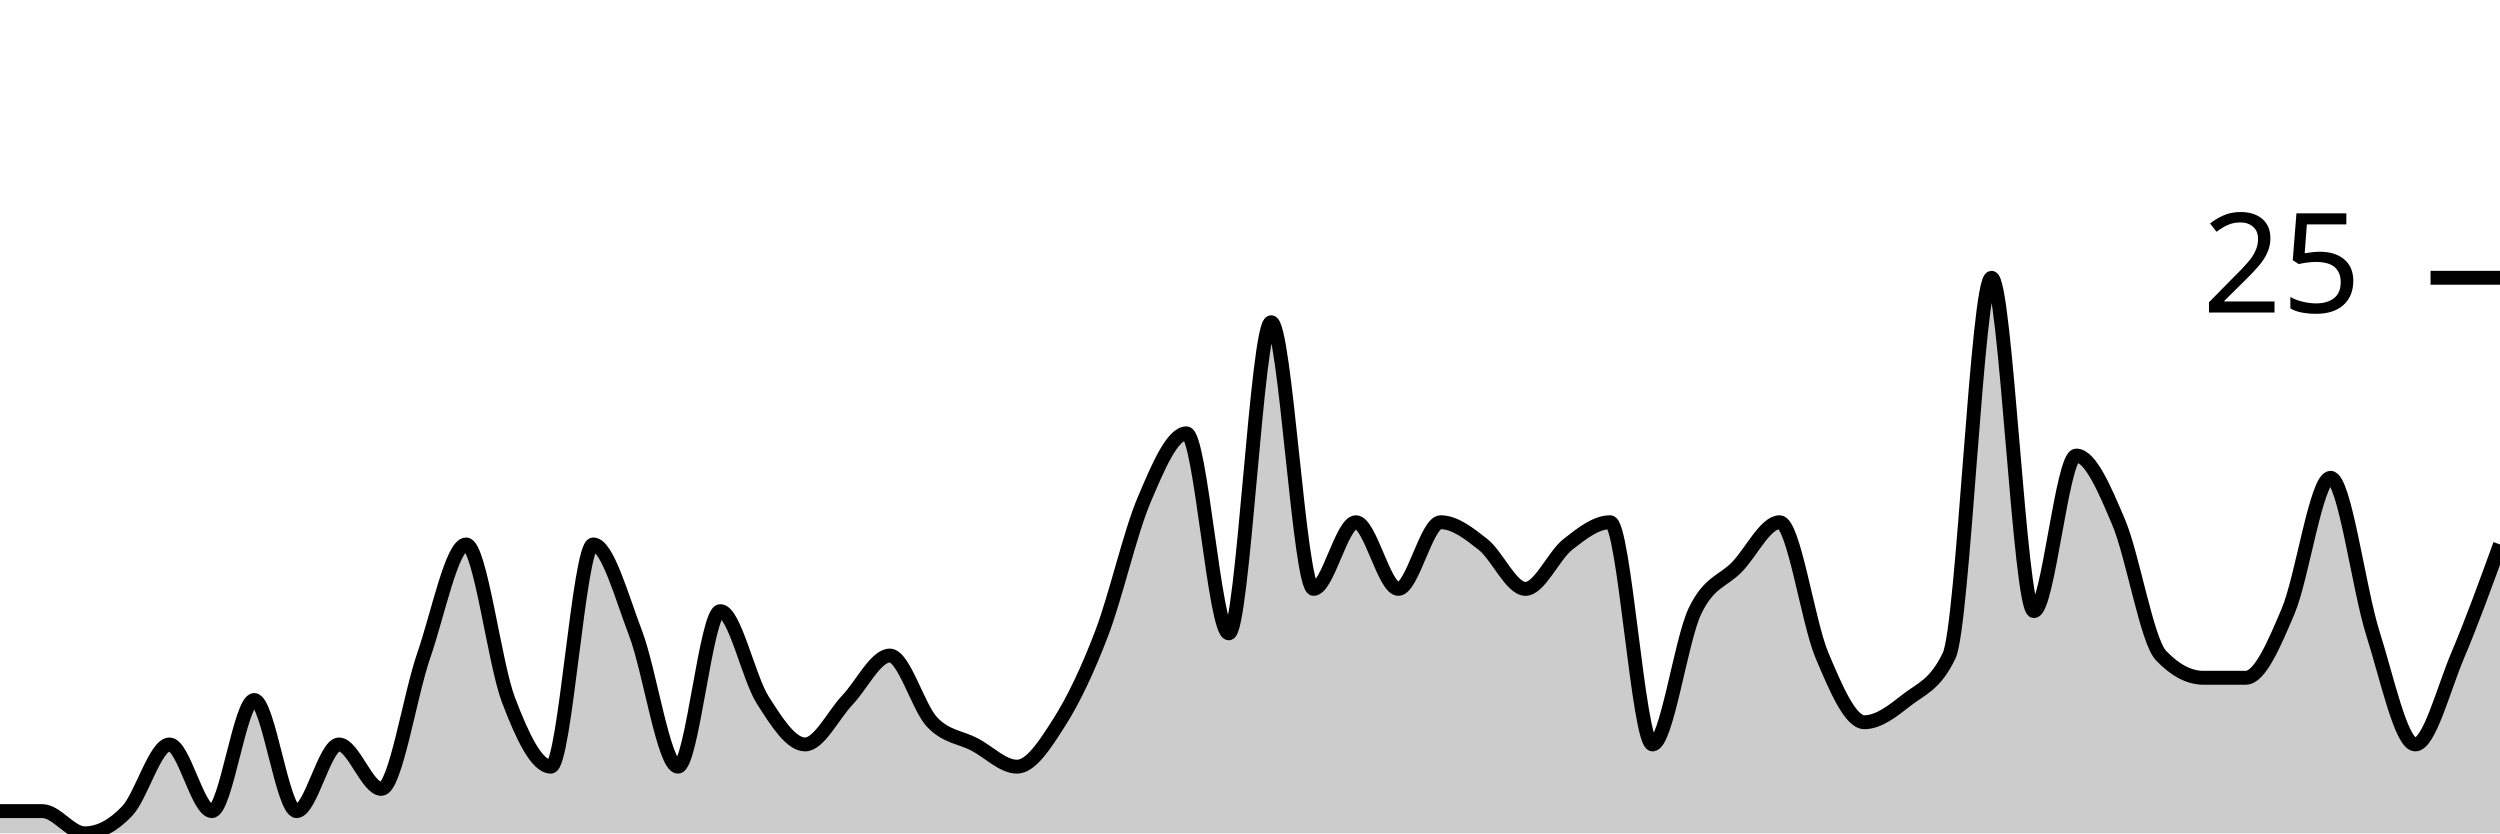
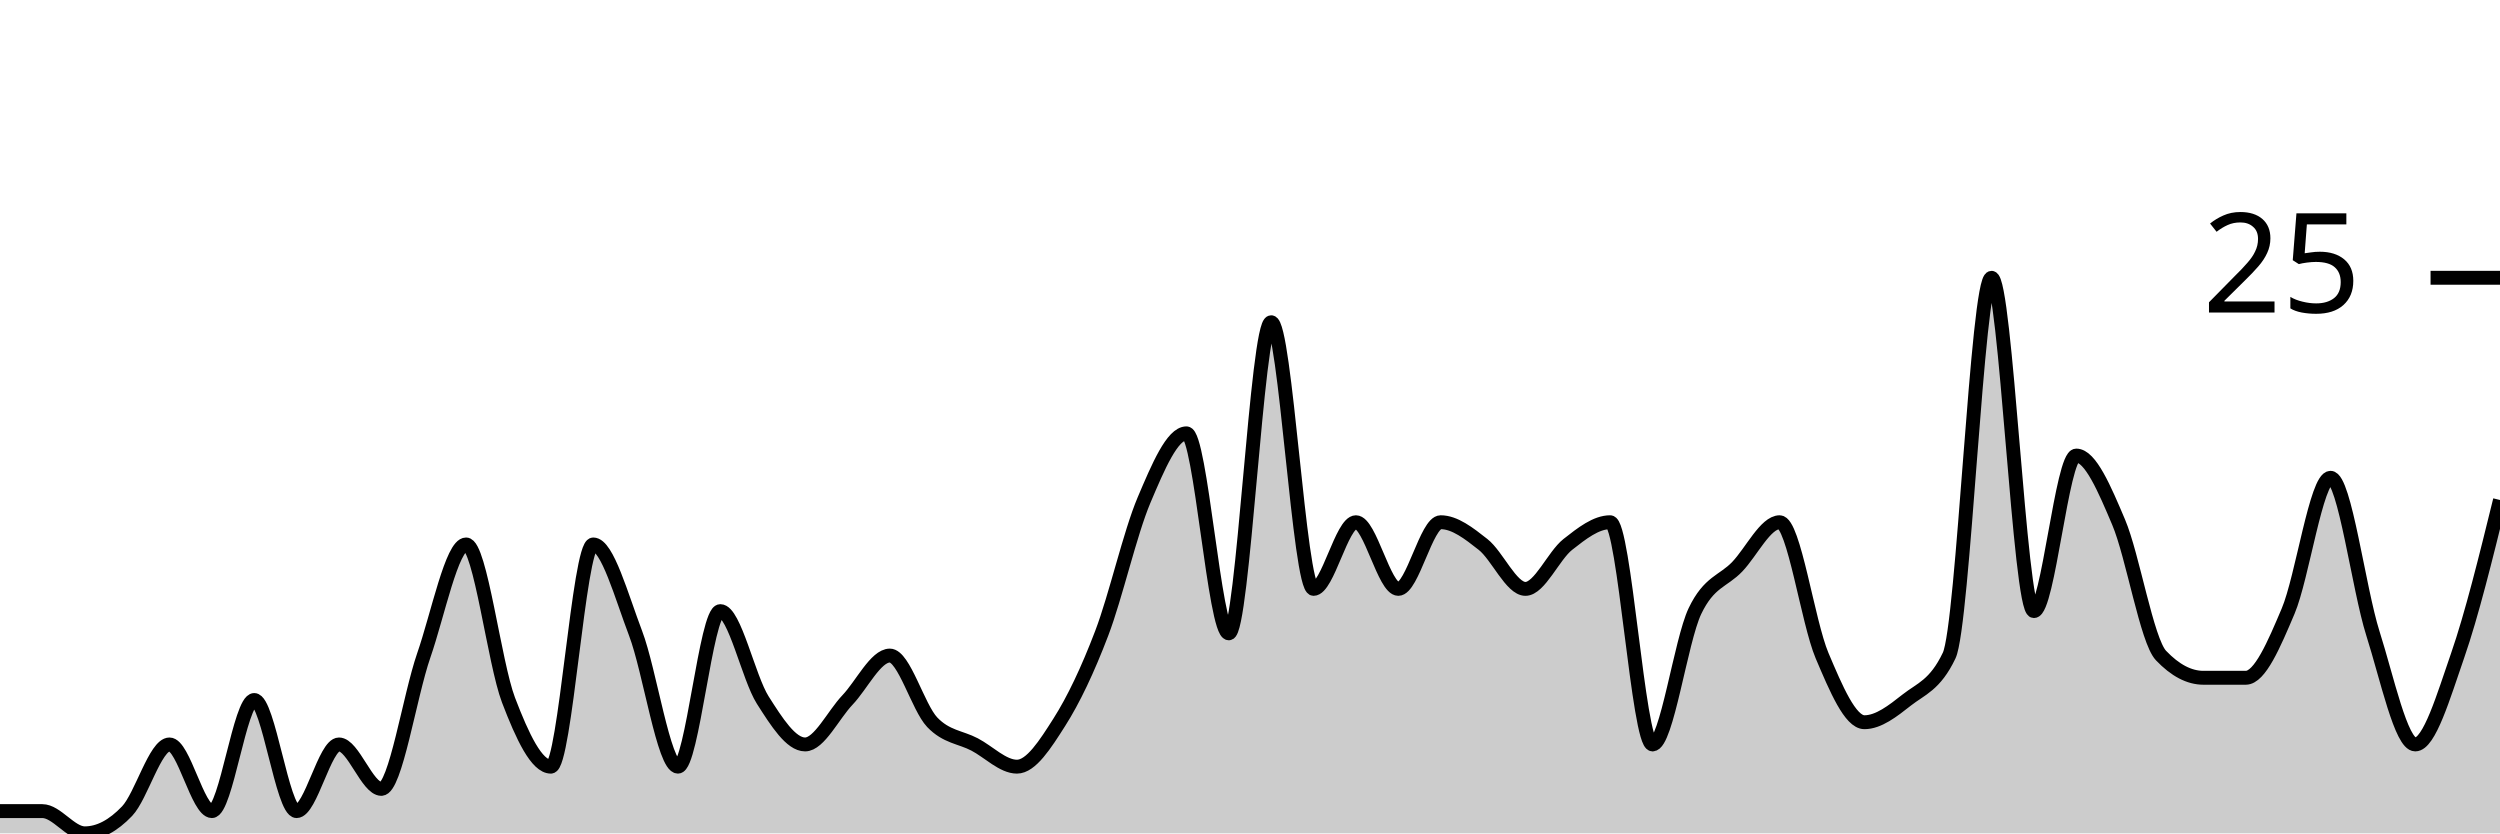
<svg xmlns="http://www.w3.org/2000/svg" viewBox="0 0 180 60">
  <g transform="translate(0,20)">
-     <path class="area" fill="rgba(0, 0, 0, 0.2)" d="M0,38.4C1.017,38.4,2.034,38.4,3.051,38.4C4.068,38.4,5.085,40,6.102,40C7.119,40,8.136,39.467,9.153,38.4C10.169,37.333,11.186,33.6,12.203,33.6C13.22,33.6,14.237,38.4,15.254,38.4C16.271,38.4,17.288,30.4,18.305,30.4C19.322,30.4,20.339,38.4,21.356,38.4C22.373,38.4,23.39,33.6,24.407,33.6C25.424,33.6,26.441,36.8,27.458,36.8C28.475,36.8,29.492,30.133,30.508,27.2C31.525,24.267,32.542,19.2,33.559,19.2C34.576,19.2,35.593,27.733,36.61,30.4C37.627,33.067,38.644,35.2,39.661,35.2C40.678,35.2,41.695,19.2,42.712,19.2C43.729,19.2,44.746,22.933,45.763,25.6C46.78,28.267,47.797,35.2,48.814,35.2C49.831,35.2,50.847,24,51.864,24C52.881,24,53.898,28.8,54.915,30.4C55.932,32,56.949,33.6,57.966,33.6C58.983,33.6,60,31.467,61.017,30.4C62.034,29.333,63.051,27.2,64.068,27.2C65.085,27.2,66.102,30.933,67.119,32C68.136,33.067,69.153,33.067,70.169,33.6C71.186,34.133,72.203,35.2,73.22,35.2C74.237,35.2,75.254,33.6,76.271,32C77.288,30.4,78.305,28.267,79.322,25.6C80.339,22.933,81.356,18.4,82.373,16C83.39,13.6,84.407,11.2,85.424,11.2C86.441,11.2,87.458,25.6,88.475,25.6C89.492,25.6,90.508,3.2,91.525,3.2C92.542,3.2,93.559,22.4,94.576,22.4C95.593,22.4,96.61,17.6,97.627,17.6C98.644,17.6,99.661,22.4,100.678,22.4C101.695,22.4,102.712,17.6,103.729,17.6C104.746,17.6,105.763,18.4,106.78,19.2C107.797,20,108.814,22.4,109.831,22.4C110.847,22.4,111.864,20,112.881,19.2C113.898,18.4,114.915,17.6,115.932,17.6C116.949,17.6,117.966,33.6,118.983,33.6C120,33.6,121.017,26.133,122.034,24C123.051,21.867,124.068,21.867,125.085,20.8C126.102,19.733,127.119,17.6,128.136,17.6C129.153,17.6,130.169,24.8,131.186,27.2C132.203,29.6,133.22,32,134.237,32C135.254,32,136.271,31.2,137.288,30.4C138.305,29.6,139.322,29.333,140.339,27.2C141.356,25.067,142.373,0,143.39,0C144.407,0,145.424,24,146.441,24C147.458,24,148.475,12.8,149.492,12.8C150.508,12.8,151.525,15.2,152.542,17.6C153.559,20,154.576,26.133,155.593,27.2C156.61,28.267,157.627,28.8,158.644,28.8C159.661,28.8,160.678,28.8,161.695,28.8C162.712,28.8,163.729,26.4,164.746,24C165.763,21.6,166.78,14.4,167.797,14.4C168.814,14.4,169.831,22.4,170.847,25.6C171.864,28.8,172.881,33.6,173.898,33.6C174.915,33.6,175.932,29.6,176.949,27.2C177.966,24.8,178.983,22,180,19.2L180,40C178.983,40,177.966,40,176.949,40C175.932,40,174.915,40,173.898,40C172.881,40,171.864,40,170.847,40C169.831,40,168.814,40,167.797,40C166.78,40,165.763,40,164.746,40C163.729,40,162.712,40,161.695,40C160.678,40,159.661,40,158.644,40C157.627,40,156.61,40,155.593,40C154.576,40,153.559,40,152.542,40C151.525,40,150.508,40,149.492,40C148.475,40,147.458,40,146.441,40C145.424,40,144.407,40,143.39,40C142.373,40,141.356,40,140.339,40C139.322,40,138.305,40,137.288,40C136.271,40,135.254,40,134.237,40C133.22,40,132.203,40,131.186,40C130.169,40,129.153,40,128.136,40C127.119,40,126.102,40,125.085,40C124.068,40,123.051,40,122.034,40C121.017,40,120,40,118.983,40C117.966,40,116.949,40,115.932,40C114.915,40,113.898,40,112.881,40C111.864,40,110.847,40,109.831,40C108.814,40,107.797,40,106.78,40C105.763,40,104.746,40,103.729,40C102.712,40,101.695,40,100.678,40C99.661,40,98.644,40,97.627,40C96.61,40,95.593,40,94.576,40C93.559,40,92.542,40,91.525,40C90.508,40,89.492,40,88.475,40C87.458,40,86.441,40,85.424,40C84.407,40,83.39,40,82.373,40C81.356,40,80.339,40,79.322,40C78.305,40,77.288,40,76.271,40C75.254,40,74.237,40,73.22,40C72.203,40,71.186,40,70.169,40C69.153,40,68.136,40,67.119,40C66.102,40,65.085,40,64.068,40C63.051,40,62.034,40,61.017,40C60,40,58.983,40,57.966,40C56.949,40,55.932,40,54.915,40C53.898,40,52.881,40,51.864,40C50.847,40,49.831,40,48.814,40C47.797,40,46.78,40,45.763,40C44.746,40,43.729,40,42.712,40C41.695,40,40.678,40,39.661,40C38.644,40,37.627,40,36.61,40C35.593,40,34.576,40,33.559,40C32.542,40,31.525,40,30.508,40C29.492,40,28.475,40,27.458,40C26.441,40,25.424,40,24.407,40C23.39,40,22.373,40,21.356,40C20.339,40,19.322,40,18.305,40C17.288,40,16.271,40,15.254,40C14.237,40,13.22,40,12.203,40C11.186,40,10.169,40,9.153,40C8.136,40,7.119,40,6.102,40C5.085,40,4.068,40,3.051,40C2.034,40,1.017,40,0,40Z" />
-     <path class="line" stroke="black" fill="none" d="M0,38.4C1.017,38.4,2.034,38.4,3.051,38.4C4.068,38.4,5.085,40,6.102,40C7.119,40,8.136,39.467,9.153,38.4C10.169,37.333,11.186,33.6,12.203,33.6C13.22,33.6,14.237,38.4,15.254,38.4C16.271,38.4,17.288,30.4,18.305,30.4C19.322,30.4,20.339,38.4,21.356,38.4C22.373,38.4,23.39,33.6,24.407,33.6C25.424,33.6,26.441,36.8,27.458,36.8C28.475,36.8,29.492,30.133,30.508,27.2C31.525,24.267,32.542,19.2,33.559,19.2C34.576,19.2,35.593,27.733,36.61,30.4C37.627,33.067,38.644,35.2,39.661,35.2C40.678,35.2,41.695,19.2,42.712,19.2C43.729,19.2,44.746,22.933,45.763,25.6C46.78,28.267,47.797,35.2,48.814,35.2C49.831,35.2,50.847,24,51.864,24C52.881,24,53.898,28.8,54.915,30.4C55.932,32,56.949,33.6,57.966,33.6C58.983,33.6,60,31.467,61.017,30.4C62.034,29.333,63.051,27.2,64.068,27.2C65.085,27.2,66.102,30.933,67.119,32C68.136,33.067,69.153,33.067,70.169,33.6C71.186,34.133,72.203,35.2,73.22,35.2C74.237,35.2,75.254,33.6,76.271,32C77.288,30.4,78.305,28.267,79.322,25.6C80.339,22.933,81.356,18.4,82.373,16C83.39,13.6,84.407,11.2,85.424,11.2C86.441,11.2,87.458,25.6,88.475,25.6C89.492,25.6,90.508,3.2,91.525,3.2C92.542,3.2,93.559,22.4,94.576,22.4C95.593,22.4,96.61,17.6,97.627,17.6C98.644,17.6,99.661,22.4,100.678,22.4C101.695,22.4,102.712,17.6,103.729,17.6C104.746,17.6,105.763,18.4,106.78,19.2C107.797,20,108.814,22.4,109.831,22.4C110.847,22.4,111.864,20,112.881,19.2C113.898,18.4,114.915,17.6,115.932,17.6C116.949,17.6,117.966,33.6,118.983,33.6C120,33.6,121.017,26.133,122.034,24C123.051,21.867,124.068,21.867,125.085,20.8C126.102,19.733,127.119,17.6,128.136,17.6C129.153,17.6,130.169,24.8,131.186,27.2C132.203,29.6,133.22,32,134.237,32C135.254,32,136.271,31.2,137.288,30.4C138.305,29.6,139.322,29.333,140.339,27.2C141.356,25.067,142.373,0,143.39,0C144.407,0,145.424,24,146.441,24C147.458,24,148.475,12.8,149.492,12.8C150.508,12.8,151.525,15.2,152.542,17.6C153.559,20,154.576,26.133,155.593,27.2C156.61,28.267,157.627,28.8,158.644,28.8C159.661,28.8,160.678,28.8,161.695,28.8C162.712,28.8,163.729,26.4,164.746,24C165.763,21.6,166.78,14.4,167.797,14.4C168.814,14.4,169.831,22.4,170.847,25.6C171.864,28.8,172.881,33.6,173.898,33.6C174.915,33.6,175.932,29.6,176.949,27.2C177.966,24.8,178.983,22,180,19.2" />
+     <path class="area" fill="rgba(0, 0, 0, 0.2)" d="M0,38.4C1.017,38.4,2.034,38.4,3.051,38.4C4.068,38.4,5.085,40,6.102,40C7.119,40,8.136,39.467,9.153,38.4C10.169,37.333,11.186,33.6,12.203,33.6C13.22,33.6,14.237,38.4,15.254,38.4C16.271,38.4,17.288,30.4,18.305,30.4C19.322,30.4,20.339,38.4,21.356,38.4C22.373,38.4,23.39,33.6,24.407,33.6C25.424,33.6,26.441,36.8,27.458,36.8C28.475,36.8,29.492,30.133,30.508,27.2C31.525,24.267,32.542,19.2,33.559,19.2C34.576,19.2,35.593,27.733,36.61,30.4C37.627,33.067,38.644,35.2,39.661,35.2C40.678,35.2,41.695,19.2,42.712,19.2C43.729,19.2,44.746,22.933,45.763,25.6C46.78,28.267,47.797,35.2,48.814,35.2C49.831,35.2,50.847,24,51.864,24C52.881,24,53.898,28.8,54.915,30.4C55.932,32,56.949,33.6,57.966,33.6C58.983,33.6,60,31.467,61.017,30.4C62.034,29.333,63.051,27.2,64.068,27.2C65.085,27.2,66.102,30.933,67.119,32C68.136,33.067,69.153,33.067,70.169,33.6C71.186,34.133,72.203,35.2,73.22,35.2C74.237,35.2,75.254,33.6,76.271,32C77.288,30.4,78.305,28.267,79.322,25.6C80.339,22.933,81.356,18.4,82.373,16C83.39,13.6,84.407,11.2,85.424,11.2C86.441,11.2,87.458,25.6,88.475,25.6C89.492,25.6,90.508,3.2,91.525,3.2C92.542,3.2,93.559,22.4,94.576,22.4C95.593,22.4,96.61,17.6,97.627,17.6C98.644,17.6,99.661,22.4,100.678,22.4C101.695,22.4,102.712,17.6,103.729,17.6C104.746,17.6,105.763,18.4,106.78,19.2C107.797,20,108.814,22.4,109.831,22.4C110.847,22.4,111.864,20,112.881,19.2C113.898,18.4,114.915,17.6,115.932,17.6C116.949,17.6,117.966,33.6,118.983,33.6C120,33.6,121.017,26.133,122.034,24C123.051,21.867,124.068,21.867,125.085,20.8C126.102,19.733,127.119,17.6,128.136,17.6C129.153,17.6,130.169,24.8,131.186,27.2C132.203,29.6,133.22,32,134.237,32C135.254,32,136.271,31.2,137.288,30.4C138.305,29.6,139.322,29.333,140.339,27.2C141.356,25.067,142.373,0,143.39,0C144.407,0,145.424,24,146.441,24C147.458,24,148.475,12.8,149.492,12.8C150.508,12.8,151.525,15.2,152.542,17.6C153.559,20,154.576,26.133,155.593,27.2C156.61,28.267,157.627,28.8,158.644,28.8C159.661,28.8,160.678,28.8,161.695,28.8C162.712,28.8,163.729,26.4,164.746,24C165.763,21.6,166.78,14.4,167.797,14.4C168.814,14.4,169.831,22.4,170.847,25.6C171.864,28.8,172.881,33.6,173.898,33.6C174.915,33.6,175.932,30.133,176.949,27.2C177.966,24.267,178.983,20.133,180,16L180,40C178.983,40,177.966,40,176.949,40C175.932,40,174.915,40,173.898,40C172.881,40,171.864,40,170.847,40C169.831,40,168.814,40,167.797,40C166.78,40,165.763,40,164.746,40C163.729,40,162.712,40,161.695,40C160.678,40,159.661,40,158.644,40C157.627,40,156.61,40,155.593,40C154.576,40,153.559,40,152.542,40C151.525,40,150.508,40,149.492,40C148.475,40,147.458,40,146.441,40C145.424,40,144.407,40,143.39,40C142.373,40,141.356,40,140.339,40C139.322,40,138.305,40,137.288,40C136.271,40,135.254,40,134.237,40C133.22,40,132.203,40,131.186,40C130.169,40,129.153,40,128.136,40C127.119,40,126.102,40,125.085,40C124.068,40,123.051,40,122.034,40C121.017,40,120,40,118.983,40C117.966,40,116.949,40,115.932,40C114.915,40,113.898,40,112.881,40C111.864,40,110.847,40,109.831,40C108.814,40,107.797,40,106.78,40C105.763,40,104.746,40,103.729,40C102.712,40,101.695,40,100.678,40C99.661,40,98.644,40,97.627,40C96.61,40,95.593,40,94.576,40C93.559,40,92.542,40,91.525,40C90.508,40,89.492,40,88.475,40C87.458,40,86.441,40,85.424,40C84.407,40,83.39,40,82.373,40C81.356,40,80.339,40,79.322,40C78.305,40,77.288,40,76.271,40C75.254,40,74.237,40,73.22,40C72.203,40,71.186,40,70.169,40C69.153,40,68.136,40,67.119,40C66.102,40,65.085,40,64.068,40C63.051,40,62.034,40,61.017,40C60,40,58.983,40,57.966,40C56.949,40,55.932,40,54.915,40C53.898,40,52.881,40,51.864,40C50.847,40,49.831,40,48.814,40C47.797,40,46.78,40,45.763,40C44.746,40,43.729,40,42.712,40C41.695,40,40.678,40,39.661,40C38.644,40,37.627,40,36.61,40C35.593,40,34.576,40,33.559,40C32.542,40,31.525,40,30.508,40C29.492,40,28.475,40,27.458,40C26.441,40,25.424,40,24.407,40C23.39,40,22.373,40,21.356,40C20.339,40,19.322,40,18.305,40C17.288,40,16.271,40,15.254,40C14.237,40,13.22,40,12.203,40C11.186,40,10.169,40,9.153,40C8.136,40,7.119,40,6.102,40C5.085,40,4.068,40,3.051,40C2.034,40,1.017,40,0,40Z" />
+     <path class="line" stroke="black" fill="none" d="M0,38.4C1.017,38.4,2.034,38.4,3.051,38.4C4.068,38.4,5.085,40,6.102,40C7.119,40,8.136,39.467,9.153,38.4C10.169,37.333,11.186,33.6,12.203,33.6C13.22,33.6,14.237,38.4,15.254,38.4C16.271,38.4,17.288,30.4,18.305,30.4C19.322,30.4,20.339,38.4,21.356,38.4C22.373,38.4,23.39,33.6,24.407,33.6C25.424,33.6,26.441,36.8,27.458,36.8C28.475,36.8,29.492,30.133,30.508,27.2C31.525,24.267,32.542,19.2,33.559,19.2C34.576,19.2,35.593,27.733,36.61,30.4C37.627,33.067,38.644,35.2,39.661,35.2C40.678,35.2,41.695,19.2,42.712,19.2C43.729,19.2,44.746,22.933,45.763,25.6C46.78,28.267,47.797,35.2,48.814,35.2C49.831,35.2,50.847,24,51.864,24C52.881,24,53.898,28.8,54.915,30.4C55.932,32,56.949,33.6,57.966,33.6C58.983,33.6,60,31.467,61.017,30.4C62.034,29.333,63.051,27.2,64.068,27.2C65.085,27.2,66.102,30.933,67.119,32C68.136,33.067,69.153,33.067,70.169,33.6C71.186,34.133,72.203,35.2,73.22,35.2C74.237,35.2,75.254,33.6,76.271,32C77.288,30.4,78.305,28.267,79.322,25.6C80.339,22.933,81.356,18.4,82.373,16C83.39,13.6,84.407,11.2,85.424,11.2C86.441,11.2,87.458,25.6,88.475,25.6C89.492,25.6,90.508,3.2,91.525,3.2C92.542,3.2,93.559,22.4,94.576,22.4C95.593,22.4,96.61,17.6,97.627,17.6C98.644,17.6,99.661,22.4,100.678,22.4C101.695,22.4,102.712,17.6,103.729,17.6C104.746,17.6,105.763,18.4,106.78,19.2C107.797,20,108.814,22.4,109.831,22.4C110.847,22.4,111.864,20,112.881,19.2C113.898,18.4,114.915,17.6,115.932,17.6C116.949,17.6,117.966,33.6,118.983,33.6C120,33.6,121.017,26.133,122.034,24C123.051,21.867,124.068,21.867,125.085,20.8C126.102,19.733,127.119,17.6,128.136,17.6C129.153,17.6,130.169,24.8,131.186,27.2C132.203,29.6,133.22,32,134.237,32C135.254,32,136.271,31.2,137.288,30.4C138.305,29.6,139.322,29.333,140.339,27.2C141.356,25.067,142.373,0,143.39,0C144.407,0,145.424,24,146.441,24C147.458,24,148.475,12.8,149.492,12.8C150.508,12.8,151.525,15.2,152.542,17.6C153.559,20,154.576,26.133,155.593,27.2C156.61,28.267,157.627,28.8,158.644,28.8C159.661,28.8,160.678,28.8,161.695,28.8C162.712,28.8,163.729,26.4,164.746,24C165.763,21.6,166.78,14.4,167.797,14.4C168.814,14.4,169.831,22.4,170.847,25.6C171.864,28.8,172.881,33.6,173.898,33.6C174.915,33.6,175.932,30.133,176.949,27.2C177.966,24.267,178.983,20.133,180,16" />
    <path class="axis-ceiling" stroke-width="1" stroke="black" fill="none" d="M175,0L180,0" />
    <text class="axis-ceiling-label" font-family="sans-serif" text-anchor="end" font-size="10px" x="170" y="2.5">25</text>
  </g>
</svg>
